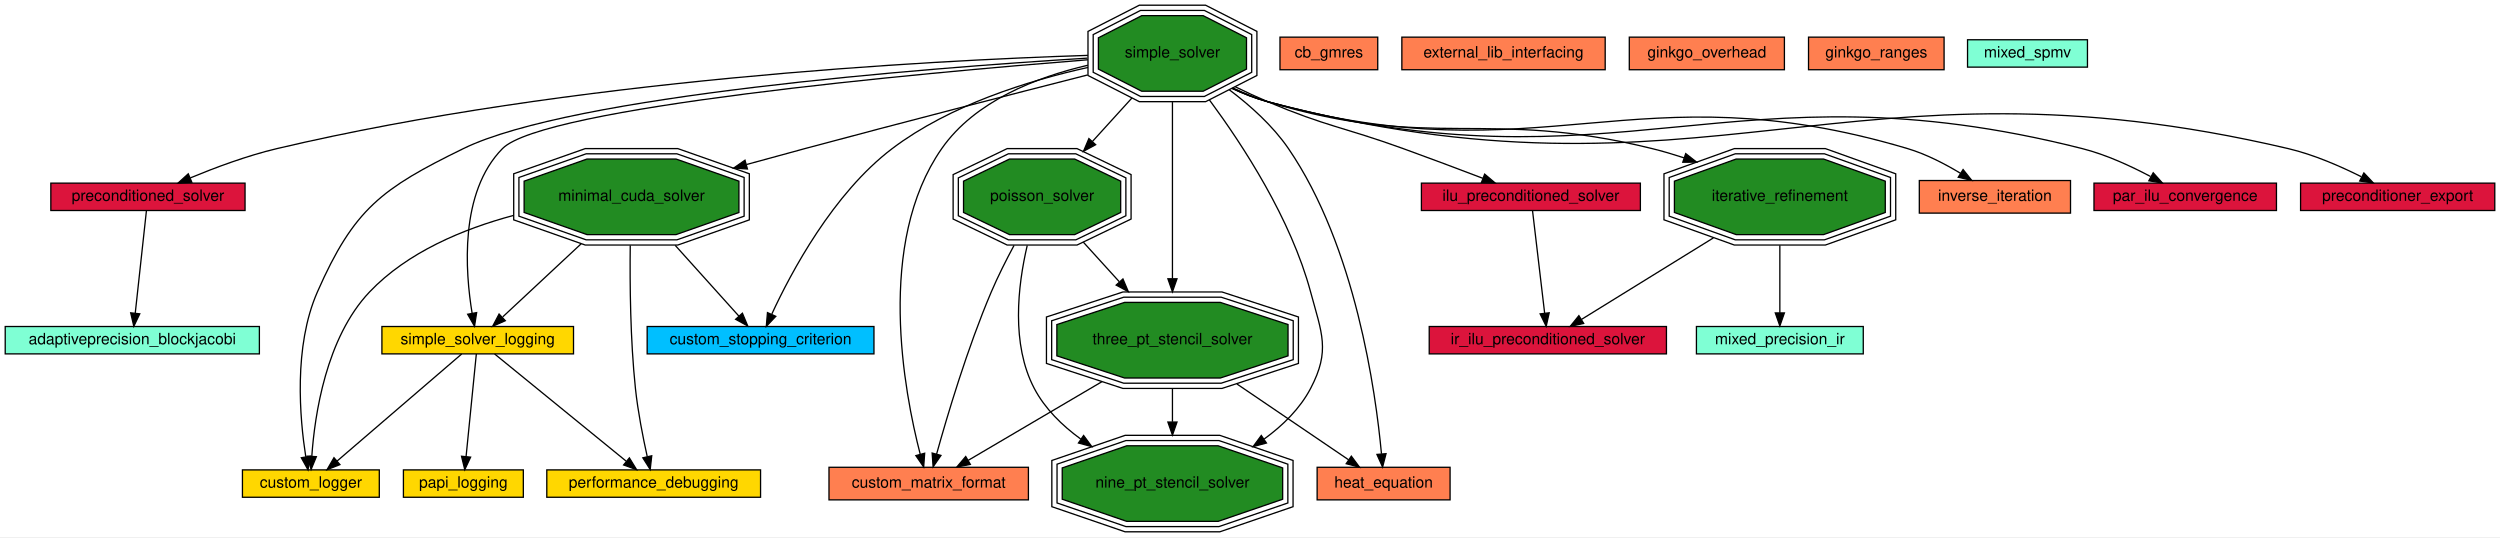
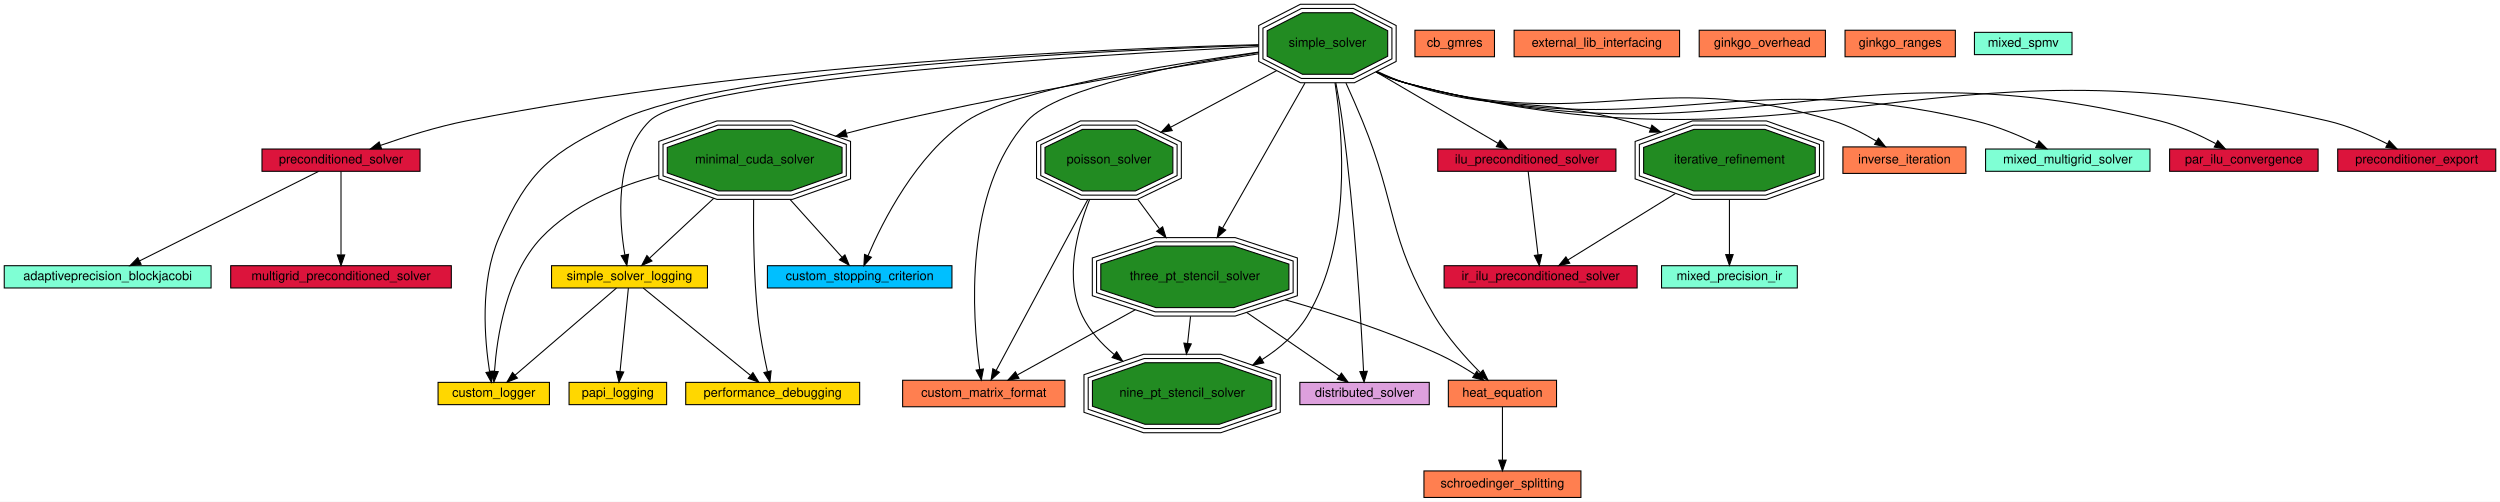
- <svg xmlns="http://www.w3.org/2000/svg" xmlns:xlink="http://www.w3.org/1999/xlink" width="1918pt" height="412pt" viewBox="0.00 0.00 1918.00 412.00">
-   <g id="graph0" class="graph" transform="scale(1 1) rotate(0) translate(4 408)">
-     <polygon fill="#ffffff" stroke="transparent" points="-4,4 -4,-408 1914,-408 1914,4 -4,4" />
+ <svg xmlns="http://www.w3.org/2000/svg" xmlns:xlink="http://www.w3.org/1999/xlink" width="2357pt" height="473pt" viewBox="0.00 0.00 2357.00 473.00">
+   <g id="graph0" class="graph" transform="scale(1 1) rotate(0) translate(4 469)">
+     <polygon fill="#ffffff" stroke="transparent" points="-4,4 -4,-469 2353,-469 2353,4 -4,4" />
    <g id="node1" class="node">
      <g id="a_node1">
        <a xlink:href="adaptiveprecision_blockjacobi.html" target="_top" xlink:title="Use a preconditioner in Ginkgo. Solve a linear system.">
-           <polygon fill="#7fffd4" stroke="#000000" points="195,-157.5 0,-157.5 0,-136.5 195,-136.5 195,-157.5" />
-           <text text-anchor="middle" x="97.5" y="-143.9" font-family="Helvetica,sans-Serif" font-size="12.00" fill="#000000">adaptiveprecision_blockjacobi</text>
+           <polygon fill="#7fffd4" stroke="#000000" points="195,-218.5 0,-218.5 0,-197.5 195,-197.5 195,-218.5" />
+           <text text-anchor="middle" x="97.5" y="-204.9" font-family="Helvetica,sans-Serif" font-size="12.00" fill="#000000">adaptiveprecision_blockjacobi</text>
        </a>
      </g>
    </g>
    <g id="node2" class="node">
      <g id="a_node2">
        <a xlink:href="cb_gmres.html" target="_top" xlink:title="Solve a linear system with CB-GMRES, both with and without compression. Benchmark the solve time and validate the result.">
-           <polygon fill="#ff7f50" stroke="#000000" points="1053,-379.5 978,-379.5 978,-354.5 1053,-354.5 1053,-379.5" />
-           <text text-anchor="middle" x="1015.5" y="-363.9" font-family="Helvetica,sans-Serif" font-size="12.00" fill="#000000">cb_gmres</text>
+           <polygon fill="#ff7f50" stroke="#000000" points="1405,-440.5 1330,-440.5 1330,-415.5 1405,-415.5 1405,-440.5" />
+           <text text-anchor="middle" x="1367.5" y="-424.9" font-family="Helvetica,sans-Serif" font-size="12.00" fill="#000000">cb_gmres</text>
        </a>
      </g>
    </g>
    <g id="node3" class="node">
      <g id="a_node3">
        <a xlink:href="custom_logger.html" target="_top" xlink:title="Creating a custom logger with Ginkgo">
-           <polygon fill="#ffd700" stroke="#000000" points="287,-47.5 182,-47.5 182,-26.5 287,-26.5 287,-47.5" />
-           <text text-anchor="middle" x="234.5" y="-33.9" font-family="Helvetica,sans-Serif" font-size="12.00" fill="#000000">custom_logger</text>
+           <polygon fill="#ffd700" stroke="#000000" points="514,-108.5 409,-108.5 409,-87.5 514,-87.5 514,-108.5" />
+           <text text-anchor="middle" x="461.5" y="-94.9" font-family="Helvetica,sans-Serif" font-size="12.00" fill="#000000">custom_logger</text>
        </a>
      </g>
    </g>
    <g id="node4" class="node">
      <g id="a_node4">
        <a xlink:href="custom_matrix_format.html" target="_top" xlink:title="Create a custom matrix format. Matrix free iterative solve.">
-           <polygon fill="#ff7f50" stroke="#000000" points="785,-49.5 632,-49.5 632,-24.5 785,-24.5 785,-49.5" />
-           <text text-anchor="middle" x="708.5" y="-33.9" font-family="Helvetica,sans-Serif" font-size="12.00" fill="#000000">custom_matrix_format</text>
+           <polygon fill="#ff7f50" stroke="#000000" points="1000,-110.5 847,-110.5 847,-85.5 1000,-85.5 1000,-110.5" />
+           <text text-anchor="middle" x="923.5" y="-94.9" font-family="Helvetica,sans-Serif" font-size="12.00" fill="#000000">custom_matrix_format</text>
        </a>
      </g>
    </g>
    <g id="node5" class="node">
      <g id="a_node5">
        <a xlink:href="custom_stopping_criterion.html" target="_top" xlink:title="Create a custom stopping criterion.">
-           <polygon fill="#00bfff" stroke="#000000" points="666.5,-157.5 492.5,-157.5 492.5,-136.5 666.5,-136.5 666.5,-157.5" />
-           <text text-anchor="middle" x="579.5" y="-143.9" font-family="Helvetica,sans-Serif" font-size="12.00" fill="#000000">custom_stopping_criterion</text>
+           <polygon fill="#00bfff" stroke="#000000" points="893.5,-218.5 719.5,-218.5 719.5,-197.5 893.5,-197.5 893.5,-218.5" />
+           <text text-anchor="middle" x="806.5" y="-204.9" font-family="Helvetica,sans-Serif" font-size="12.00" fill="#000000">custom_stopping_criterion</text>
        </a>
      </g>
    </g>
    <g id="node6" class="node">
      <g id="a_node6">
-         <a xlink:href="external_lib_interfacing.html" target="_top" xlink:title="Interface with an external library.">
-           <polygon fill="#ff7f50" stroke="#000000" points="1227.5,-379.5 1071.5,-379.5 1071.5,-354.5 1227.5,-354.5 1227.5,-379.5" />
-           <text text-anchor="middle" x="1149.5" y="-363.9" font-family="Helvetica,sans-Serif" font-size="12.00" fill="#000000">external_lib_interfacing</text>
+         <a xlink:href="distributed_solver.html" target="_top" xlink:title="Solves a distributed linear system.">
+           <polygon fill="#dda0dd" stroke="#000000" points="1343.5,-108.5 1221.5,-108.5 1221.5,-87.5 1343.5,-87.5 1343.5,-108.5" />
+           <text text-anchor="middle" x="1282.5" y="-94.9" font-family="Helvetica,sans-Serif" font-size="12.00" fill="#000000">distributed_solver</text>
        </a>
      </g>
    </g>
    <g id="node7" class="node">
      <g id="a_node7">
-         <a xlink:href="ginkgo_overhead.html" target="_top" xlink:title="Measure ginkgo overhead.">
-           <polygon fill="#ff7f50" stroke="#000000" points="1365,-379.5 1246,-379.5 1246,-354.5 1365,-354.5 1365,-379.5" />
-           <text text-anchor="middle" x="1305.5" y="-363.9" font-family="Helvetica,sans-Serif" font-size="12.00" fill="#000000">ginkgo_overhead</text>
+         <a xlink:href="external_lib_interfacing.html" target="_top" xlink:title="Interface with an external library.">
+           <polygon fill="#ff7f50" stroke="#000000" points="1579.5,-440.5 1423.5,-440.5 1423.5,-415.5 1579.5,-415.5 1579.5,-440.5" />
+           <text text-anchor="middle" x="1501.5" y="-424.9" font-family="Helvetica,sans-Serif" font-size="12.00" fill="#000000">external_lib_interfacing</text>
        </a>
      </g>
    </g>
    <g id="node8" class="node">
      <g id="a_node8">
-         <a xlink:href="ginkgo_ranges.html" target="_top" xlink:title="Use the ranges concept in ginkgo.">
-           <polygon fill="#ff7f50" stroke="#000000" points="1487.5,-379.5 1383.5,-379.5 1383.5,-354.5 1487.5,-354.5 1487.5,-379.5" />
-           <text text-anchor="middle" x="1435.5" y="-363.9" font-family="Helvetica,sans-Serif" font-size="12.00" fill="#000000">ginkgo_ranges</text>
+         <a xlink:href="ginkgo_overhead.html" target="_top" xlink:title="Measure ginkgo overhead.">
+           <polygon fill="#ff7f50" stroke="#000000" points="1717,-440.5 1598,-440.5 1598,-415.5 1717,-415.5 1717,-440.5" />
+           <text text-anchor="middle" x="1657.5" y="-424.9" font-family="Helvetica,sans-Serif" font-size="12.00" fill="#000000">ginkgo_overhead</text>
        </a>
      </g>
    </g>
    <g id="node9" class="node">
      <g id="a_node9">
-         <a xlink:href="heat_equation.html" target="_top" xlink:title="Assemble a 2D finite difference matrix. Use it to build an implicit Euler integrator.">
-           <polygon fill="#ff7f50" stroke="#000000" points="1108.5,-49.5 1006.5,-49.5 1006.5,-24.5 1108.5,-24.5 1108.5,-49.5" />
-           <text text-anchor="middle" x="1057.5" y="-33.9" font-family="Helvetica,sans-Serif" font-size="12.00" fill="#000000">heat_equation</text>
+         <a xlink:href="ginkgo_ranges.html" target="_top" xlink:title="Use the ranges concept in ginkgo.">
+           <polygon fill="#ff7f50" stroke="#000000" points="1839.5,-440.5 1735.5,-440.5 1735.5,-415.5 1839.5,-415.5 1839.5,-440.5" />
+           <text text-anchor="middle" x="1787.5" y="-424.9" font-family="Helvetica,sans-Serif" font-size="12.00" fill="#000000">ginkgo_ranges</text>
        </a>
      </g>
    </g>
    <g id="node10" class="node">
      <g id="a_node10">
+         <a xlink:href="heat_equation.html" target="_top" xlink:title="Assemble a 2D finite difference matrix. Use it to build an implicit Euler integrator.">
+           <polygon fill="#ff7f50" stroke="#000000" points="1463.5,-110.5 1361.5,-110.5 1361.5,-85.5 1463.5,-85.5 1463.5,-110.5" />
+           <text text-anchor="middle" x="1412.5" y="-94.9" font-family="Helvetica,sans-Serif" font-size="12.00" fill="#000000">heat_equation</text>
+         </a>
+       </g>
+     </g>
+     <g id="node27" class="node">
+       <g id="a_node27">
+         <a xlink:href="schroedinger_splitting.html" target="_top" xlink:title="Build an FFT and iFFT LinOp. Use them to implement a splitting method to solve the Schroedinger equation.">
+           <polygon fill="#ff7f50" stroke="#000000" points="1486.5,-25 1338.5,-25 1338.5,0 1486.5,0 1486.5,-25" />
+           <text text-anchor="middle" x="1412.5" y="-9.4" font-family="Helvetica,sans-Serif" font-size="12.00" fill="#000000">schroedinger_splitting</text>
+         </a>
+       </g>
+     </g>
+     <g id="edge33" class="edge">
+       <path fill="none" stroke="#000000" d="M1412.5,-85.384C1412.5,-72.25 1412.5,-51.395 1412.5,-35.351" />
+       <polygon fill="#000000" stroke="#000000" points="1416,-35.167 1412.5,-25.168 1409,-35.168 1416,-35.167" />
+     </g>
+     <g id="node11" class="node">
+       <g id="a_node11">
        <a xlink:href="ilu_preconditioned_solver.html" target="_top" xlink:title="Generate an incomplete factorization. ">
-           <polygon fill="#dc143c" stroke="#000000" points="1254.5,-267.5 1086.5,-267.5 1086.5,-246.5 1254.5,-246.5 1254.5,-267.5" />
-           <text text-anchor="middle" x="1170.5" y="-253.9" font-family="Helvetica,sans-Serif" font-size="12.00" fill="#000000">ilu_preconditioned_solver</text>
-         </a>
-       </g>
+           <polygon fill="#dc143c" stroke="#000000" points="1519.5,-328.5 1351.5,-328.5 1351.5,-307.5 1519.5,-307.5 1519.5,-328.5" />
+           <text text-anchor="middle" x="1435.5" y="-314.9" font-family="Helvetica,sans-Serif" font-size="12.00" fill="#000000">ilu_preconditioned_solver</text>
+         </a>
+       </g>
+     </g>
+     <g id="node13" class="node">
+       <g id="a_node13">
+         <a xlink:href="ir_ilu_preconditioned_solver.html" target="_top" xlink:title="Generate an incomplete factorization.">
+           <polygon fill="#dc143c" stroke="#000000" points="1539.5,-218.5 1357.5,-218.5 1357.5,-197.5 1539.5,-197.5 1539.5,-218.5" />
+           <text text-anchor="middle" x="1448.5" y="-204.9" font-family="Helvetica,sans-Serif" font-size="12.00" fill="#000000">ir_ilu_preconditioned_solver</text>
+         </a>
+       </g>
+     </g>
+     <g id="edge16" class="edge">
+       <path fill="none" stroke="#000000" d="M1436.746,-307.453C1438.886,-289.348 1443.294,-252.05 1446.062,-228.629" />
+       <polygon fill="#000000" stroke="#000000" points="1449.54,-229.019 1447.238,-218.677 1442.589,-228.197 1449.54,-229.019" />
    </g>
    <g id="node12" class="node">
      <g id="a_node12">
-         <a xlink:href="ir_ilu_preconditioned_solver.html" target="_top" xlink:title="Generate an incomplete factorization.">
-           <polygon fill="#dc143c" stroke="#000000" points="1274.5,-157.5 1092.5,-157.5 1092.5,-136.5 1274.5,-136.5 1274.5,-157.5" />
-           <text text-anchor="middle" x="1183.5" y="-143.9" font-family="Helvetica,sans-Serif" font-size="12.00" fill="#000000">ir_ilu_preconditioned_solver</text>
-         </a>
-       </g>
-     </g>
-     <g id="edge14" class="edge">
-       <path fill="none" stroke="#000000" d="M1171.746,-246.453C1173.886,-228.348 1178.294,-191.05 1181.062,-167.629" />
-       <polygon fill="#000000" stroke="#000000" points="1184.54,-168.019 1182.238,-157.677 1177.589,-167.197 1184.54,-168.019" />
-     </g>
-     <g id="node11" class="node">
-       <g id="a_node11">
        <a xlink:href="inverse_iteration.html" target="_top" xlink:title="Compute eigenvalues with inverse iteration method.">
-           <polygon fill="#ff7f50" stroke="#000000" points="1584.5,-269.5 1468.5,-269.5 1468.5,-244.5 1584.5,-244.5 1584.5,-269.5" />
-           <text text-anchor="middle" x="1526.5" y="-253.9" font-family="Helvetica,sans-Serif" font-size="12.00" fill="#000000">inverse_iteration</text>
-         </a>
-       </g>
-     </g>
-     <g id="node13" class="node">
-       <g id="a_node13">
+           <polygon fill="#ff7f50" stroke="#000000" points="1849.5,-330.5 1733.5,-330.5 1733.5,-305.5 1849.5,-305.5 1849.5,-330.5" />
+           <text text-anchor="middle" x="1791.5" y="-314.9" font-family="Helvetica,sans-Serif" font-size="12.00" fill="#000000">inverse_iteration</text>
+         </a>
+       </g>
+     </g>
+     <g id="node14" class="node">
+       <g id="a_node14">
        <a xlink:href="iterative_refinement.html" target="_top" xlink:title="Use an iterative refinement method in Ginkgo. Solve a linear system.">
-           <polygon fill="#228b22" stroke="#000000" points="1442.386,-244.988 1442.386,-269.012 1395.004,-286 1327.996,-286 1280.614,-269.012 1280.614,-244.988 1327.996,-228 1395.004,-228 1442.386,-244.988" />
-           <polygon fill="none" stroke="#000000" points="1446.395,-242.175 1446.395,-271.825 1395.702,-290 1327.298,-290 1276.605,-271.825 1276.605,-242.175 1327.298,-224 1395.702,-224 1446.395,-242.175" />
-           <polygon fill="none" stroke="#000000" points="1450.404,-239.362 1450.404,-274.638 1396.401,-294 1326.599,-294 1272.596,-274.638 1272.596,-239.362 1326.599,-220 1396.401,-220 1450.404,-239.362" />
-           <text text-anchor="middle" x="1361.5" y="-253.9" font-family="Helvetica,sans-Serif" font-size="12.00" fill="#000000">iterative_refinement</text>
-         </a>
-       </g>
-     </g>
-     <g id="edge15" class="edge">
-       <path fill="none" stroke="#000000" d="M1310.492,-225.478C1277.409,-205.034 1235.705,-179.261 1209.311,-162.951" />
-       <polygon fill="#000000" stroke="#000000" points="1211,-159.88 1200.653,-157.6 1207.32,-165.835 1211,-159.88" />
+           <polygon fill="#228b22" stroke="#000000" points="1707.386,-305.988 1707.386,-330.012 1660.004,-347 1592.996,-347 1545.614,-330.012 1545.614,-305.988 1592.996,-289 1660.004,-289 1707.386,-305.988" />
+           <polygon fill="none" stroke="#000000" points="1711.395,-303.175 1711.395,-332.825 1660.702,-351 1592.298,-351 1541.605,-332.825 1541.605,-303.175 1592.298,-285 1660.702,-285 1711.395,-303.175" />
+           <polygon fill="none" stroke="#000000" points="1715.404,-300.362 1715.404,-335.638 1661.401,-355 1591.599,-355 1537.596,-335.638 1537.596,-300.362 1591.599,-281 1661.401,-281 1715.404,-300.362" />
+           <text text-anchor="middle" x="1626.5" y="-314.9" font-family="Helvetica,sans-Serif" font-size="12.00" fill="#000000">iterative_refinement</text>
+         </a>
+       </g>
+     </g>
+     <g id="edge17" class="edge">
+       <path fill="none" stroke="#000000" d="M1575.492,-286.478C1542.409,-266.034 1500.705,-240.261 1474.311,-223.951" />
+       <polygon fill="#000000" stroke="#000000" points="1476,-220.88 1465.653,-218.6 1472.32,-226.835 1476,-220.88" />
+     </g>
+     <g id="node17" class="node">
+       <g id="a_node17">
+         <a xlink:href="mixed_precision_ir.html" target="_top" xlink:title="Manually implement a Mixed Precision Iterative Refinement (MPIR) method in Ginkgo. Solve a linear system.">
+           <polygon fill="#7fffd4" stroke="#000000" points="1690.5,-218.5 1562.5,-218.5 1562.5,-197.5 1690.5,-197.5 1690.5,-218.5" />
+           <text text-anchor="middle" x="1626.5" y="-204.9" font-family="Helvetica,sans-Serif" font-size="12.00" fill="#000000">mixed_precision_ir</text>
+         </a>
+       </g>
+     </g>
+     <g id="edge21" class="edge">
+       <path fill="none" stroke="#000000" d="M1626.5,-280.759C1626.5,-263.475 1626.5,-243.569 1626.5,-228.952" />
+       <polygon fill="#000000" stroke="#000000" points="1630,-228.937 1626.5,-218.937 1623,-228.937 1630,-228.937" />
    </g>
    <g id="node15" class="node">
      <g id="a_node15">
-         <a xlink:href="mixed_precision_ir.html" target="_top" xlink:title="Manually implement a Mixed Precision Iterative Refinement (MPIR) method in Ginkgo. Solve a linear system.">
-           <polygon fill="#7fffd4" stroke="#000000" points="1425.5,-157.5 1297.5,-157.5 1297.5,-136.5 1425.5,-136.5 1425.5,-157.5" />
-           <text text-anchor="middle" x="1361.5" y="-143.9" font-family="Helvetica,sans-Serif" font-size="12.00" fill="#000000">mixed_precision_ir</text>
-         </a>
-       </g>
-     </g>
-     <g id="edge18" class="edge">
-       <path fill="none" stroke="#000000" d="M1361.5,-219.759C1361.5,-202.475 1361.5,-182.569 1361.5,-167.952" />
-       <polygon fill="#000000" stroke="#000000" points="1365,-167.937 1361.5,-157.937 1358,-167.937 1365,-167.937" />
-     </g>
-     <g id="node14" class="node">
-       <g id="a_node14">
        <a xlink:href="minimal_cuda_solver.html" target="_top" xlink:title="Use the CUDA executor. Solve a linear system.">
-           <polygon fill="#228b22" stroke="#000000" points="562.892,-244.988 562.892,-269.012 514.628,-286 446.372,-286 398.108,-269.012 398.108,-244.988 446.372,-228 514.628,-228 562.892,-244.988" />
-           <polygon fill="none" stroke="#000000" points="566.89,-242.155 566.89,-271.845 515.311,-290 445.69,-290 394.11,-271.845 394.11,-242.155 445.69,-224 515.311,-224 566.89,-242.155" />
-           <polygon fill="none" stroke="#000000" points="570.887,-239.321 570.887,-274.679 515.993,-294 445.007,-294 390.113,-274.679 390.113,-239.321 445.007,-220 515.993,-220 570.887,-239.321" />
-           <text text-anchor="middle" x="480.5" y="-253.9" font-family="Helvetica,sans-Serif" font-size="12.00" fill="#000000">minimal_cuda_solver</text>
+           <polygon fill="#228b22" stroke="#000000" points="789.892,-305.988 789.892,-330.012 741.628,-347 673.372,-347 625.108,-330.012 625.108,-305.988 673.372,-289 741.628,-289 789.892,-305.988" />
+           <polygon fill="none" stroke="#000000" points="793.89,-303.155 793.89,-332.845 742.311,-351 672.689,-351 621.11,-332.845 621.11,-303.155 672.689,-285 742.311,-285 793.89,-303.155" />
+           <polygon fill="none" stroke="#000000" points="797.887,-300.321 797.887,-335.679 742.993,-355 672.007,-355 617.113,-335.679 617.113,-300.321 672.007,-281 742.993,-281 797.887,-300.321" />
+           <text text-anchor="middle" x="707.5" y="-314.9" font-family="Helvetica,sans-Serif" font-size="12.00" fill="#000000">minimal_cuda_solver</text>
        </a>
      </g>
    </g>
    <g id="edge4" class="edge">
-       <path fill="none" stroke="#000000" d="M389.973,-242.722C351.32,-232.361 308.522,-214.551 279.5,-184 246.102,-148.843 237.444,-89.545 235.231,-58.082" />
-       <polygon fill="#000000" stroke="#000000" points="238.713,-57.64 234.674,-47.845 231.723,-58.021 238.713,-57.64" />
+       <path fill="none" stroke="#000000" d="M616.973,-303.723C578.32,-293.361 535.522,-275.551 506.5,-245 473.102,-209.843 464.444,-150.545 462.231,-119.082" />
+       <polygon fill="#000000" stroke="#000000" points="465.713,-118.64 461.674,-108.845 458.723,-119.021 465.713,-118.64" />
    </g>
    <g id="edge9" class="edge">
-       <path fill="none" stroke="#000000" d="M514.017,-219.759C530.488,-201.458 549.604,-180.218 562.913,-165.429" />
-       <polygon fill="#000000" stroke="#000000" points="565.569,-167.711 569.657,-157.937 560.366,-163.028 565.569,-167.711" />
+       <path fill="none" stroke="#000000" d="M741.017,-280.759C757.488,-262.458 776.604,-241.218 789.913,-226.429" />
+       <polygon fill="#000000" stroke="#000000" points="792.569,-228.711 796.657,-218.937 787.366,-224.028 792.569,-228.711" />
+     </g>
+     <g id="node23" class="node">
+       <g id="a_node23">
+         <a xlink:href="performance_debugging.html" target="_top" xlink:title="Logging to debug performance within Ginkgo.">
+           <polygon fill="#ffd700" stroke="#000000" points="806.5,-108.5 642.5,-108.5 642.5,-87.5 806.5,-87.5 806.5,-108.5" />
+           <text text-anchor="middle" x="724.5" y="-94.9" font-family="Helvetica,sans-Serif" font-size="12.00" fill="#000000">performance_debugging</text>
+         </a>
+       </g>
+     </g>
+     <g id="edge29" class="edge">
+       <path fill="none" stroke="#000000" d="M706.527,-280.736C706.167,-250.956 706.583,-208.19 710.5,-171 712.374,-153.205 716.325,-133.272 719.553,-118.736" />
+       <polygon fill="#000000" stroke="#000000" points="723.009,-119.328 721.835,-108.798 716.186,-117.761 723.009,-119.328" />
+     </g>
+     <g id="node29" class="node">
+       <g id="a_node29">
+         <a xlink:href="simple_solver_logging.html" target="_top" xlink:title="Logging within Ginkgo.">
+           <polygon fill="#ffd700" stroke="#000000" points="663,-218.5 516,-218.5 516,-197.5 663,-197.5 663,-218.5" />
+           <text text-anchor="middle" x="589.5" y="-204.9" font-family="Helvetica,sans-Serif" font-size="12.00" fill="#000000">simple_solver_logging</text>
+         </a>
+       </g>
+     </g>
+     <g id="edge35" class="edge">
+       <path fill="none" stroke="#000000" d="M668.862,-281.982C648.715,-263.2 624.957,-241.053 608.721,-225.918" />
+       <polygon fill="#000000" stroke="#000000" points="610.677,-222.956 600.975,-218.697 605.903,-228.076 610.677,-222.956" />
+     </g>
+     <g id="node16" class="node">
+       <g id="a_node16">
+         <a xlink:href="mixed_multigrid_solver.html" target="_top" xlink:title="Use Multigrid in Ginkgo. Solve a linear system.">
+           <polygon fill="#7fffd4" stroke="#000000" points="2023,-328.5 1868,-328.5 1868,-307.5 2023,-307.5 2023,-328.5" />
+           <text text-anchor="middle" x="1945.5" y="-314.9" font-family="Helvetica,sans-Serif" font-size="12.00" fill="#000000">mixed_multigrid_solver</text>
+         </a>
+       </g>
+     </g>
+     <g id="node18" class="node">
+       <g id="a_node18">
+         <a xlink:href="mixed_spmv.html" target="_top" xlink:title="Mixed precision apply. Read a matrix from a file and generate right hand side randomly.">
+           <polygon fill="#7fffd4" stroke="#000000" points="1949.5,-438.5 1857.5,-438.5 1857.5,-417.5 1949.5,-417.5 1949.5,-438.5" />
+           <text text-anchor="middle" x="1903.5" y="-424.9" font-family="Helvetica,sans-Serif" font-size="12.00" fill="#000000">mixed_spmv</text>
+         </a>
+       </g>
+     </g>
+     <g id="node19" class="node">
+       <g id="a_node19">
+         <a xlink:href="multigrid_preconditioned_solver.html" target="_top" xlink:title="Use a preconditioner in Ginkgo. Solve a linear system.">
+           <polygon fill="#dc143c" stroke="#000000" points="421.5,-218.5 213.5,-218.5 213.5,-197.5 421.5,-197.5 421.5,-218.5" />
+           <text text-anchor="middle" x="317.5" y="-204.9" font-family="Helvetica,sans-Serif" font-size="12.00" fill="#000000">multigrid_preconditioned_solver</text>
+         </a>
+       </g>
    </g>
    <g id="node20" class="node">
      <g id="a_node20">
-         <a xlink:href="performance_debugging.html" target="_top" xlink:title="Logging to debug performance within Ginkgo.">
-           <polygon fill="#ffd700" stroke="#000000" points="579.5,-47.5 415.5,-47.5 415.5,-26.5 579.5,-26.5 579.5,-47.5" />
-           <text text-anchor="middle" x="497.5" y="-33.9" font-family="Helvetica,sans-Serif" font-size="12.00" fill="#000000">performance_debugging</text>
-         </a>
-       </g>
+         <a xlink:href="nine_pt_stencil_solver.html" target="_top" xlink:title="Use array views to generate a nine point 2D stencil matrix. Solve a linear system.">
+           <polygon fill="#228b22" stroke="#000000" points="1195.053,-85.988 1195.053,-110.012 1145.523,-127 1075.477,-127 1025.947,-110.012 1025.947,-85.988 1075.477,-69 1145.523,-69 1195.053,-85.988" />
+           <polygon fill="none" stroke="#000000" points="1199.042,-83.129 1199.042,-112.871 1146.186,-131 1074.814,-131 1021.958,-112.871 1021.958,-83.129 1074.814,-65 1146.186,-65 1199.042,-83.129" />
+           <polygon fill="none" stroke="#000000" points="1203.032,-80.269 1203.032,-115.731 1146.85,-135 1074.15,-135 1017.968,-115.731 1017.968,-80.269 1074.15,-61 1146.85,-61 1203.032,-80.269" />
+           <text text-anchor="middle" x="1110.5" y="-94.9" font-family="Helvetica,sans-Serif" font-size="12.00" fill="#000000">nine_pt_stencil_solver</text>
+         </a>
+       </g>
+     </g>
+     <g id="node21" class="node">
+       <g id="a_node21">
+         <a xlink:href="papi_logging.html" target="_top" xlink:title="Logging with PAPI.">
+           <polygon fill="#ffd700" stroke="#000000" points="624.5,-108.5 532.5,-108.5 532.5,-87.5 624.5,-87.5 624.5,-108.5" />
+           <text text-anchor="middle" x="578.5" y="-94.9" font-family="Helvetica,sans-Serif" font-size="12.00" fill="#000000">papi_logging</text>
+         </a>
+       </g>
+     </g>
+     <g id="node22" class="node">
+       <g id="a_node22">
+         <a xlink:href="par_ilu_convergence.html" target="_top" xlink:title="Compute runtimes and residuals for different ParILU(T)/IC(T) iteration counts.">
+           <polygon fill="#dc143c" stroke="#000000" points="2181.5,-328.5 2041.5,-328.5 2041.5,-307.5 2181.5,-307.5 2181.5,-328.5" />
+           <text text-anchor="middle" x="2111.5" y="-314.9" font-family="Helvetica,sans-Serif" font-size="12.00" fill="#000000">par_ilu_convergence</text>
+         </a>
+       </g>
+     </g>
+     <g id="node24" class="node">
+       <g id="a_node24">
+         <a xlink:href="poisson_solver.html" target="_top" xlink:title="Solve the poisson problem. Generate the matrix within Ginkgo.">
+           <polygon fill="#228b22" stroke="#000000" points="1101.776,-305.988 1101.776,-330.012 1066.467,-347 1016.533,-347 981.224,-330.012 981.224,-305.988 1016.533,-289 1066.467,-289 1101.776,-305.988" />
+           <polygon fill="none" stroke="#000000" points="1105.77,-303.471 1105.77,-332.529 1067.377,-351 1015.624,-351 977.231,-332.529 977.231,-303.471 1015.624,-285 1067.377,-285 1105.77,-303.471" />
+           <polygon fill="none" stroke="#000000" points="1109.763,-300.955 1109.763,-335.045 1068.286,-355 1014.714,-355 973.237,-335.045 973.237,-300.955 1014.714,-281 1068.286,-281 1109.763,-300.955" />
+           <text text-anchor="middle" x="1041.5" y="-314.9" font-family="Helvetica,sans-Serif" font-size="12.00" fill="#000000">poisson_solver</text>
+         </a>
+       </g>
+     </g>
+     <g id="edge6" class="edge">
+       <path fill="none" stroke="#000000" d="M1021.483,-280.68C996.735,-234.541 955.425,-157.522 935.275,-119.954" />
+       <polygon fill="#000000" stroke="#000000" points="938.218,-118.035 930.407,-110.877 932.049,-121.344 938.218,-118.035" />
    </g>
    <g id="edge25" class="edge">
-       <path fill="none" stroke="#000000" d="M479.527,-219.736C479.166,-189.956 479.583,-147.19 483.5,-110 485.374,-92.205 489.325,-72.272 492.553,-57.736" />
-       <polygon fill="#000000" stroke="#000000" points="496.009,-58.328 494.835,-47.798 489.186,-56.761 496.009,-58.328" />
+       <path fill="none" stroke="#000000" d="M1023.285,-280.892C1010.868,-250.054 999.484,-205.76 1016.5,-171 1023.356,-156.994 1034.339,-144.902 1046.42,-134.813" />
+       <polygon fill="#000000" stroke="#000000" points="1048.787,-137.404 1054.485,-128.471 1044.461,-131.901 1048.787,-137.404" />
+     </g>
+     <g id="node30" class="node">
+       <g id="a_node30">
+         <a xlink:href="three_pt_stencil_solver.html" target="_top" xlink:title="Use array views to generate stencil matrix. Solve a linear system.">
+           <polygon fill="#228b22" stroke="#000000" points="1211.174,-195.988 1211.174,-220.012 1159.23,-237 1085.77,-237 1033.826,-220.012 1033.826,-195.988 1085.77,-179 1159.23,-179 1211.174,-195.988" />
+           <polygon fill="none" stroke="#000000" points="1215.167,-193.086 1215.167,-222.914 1159.865,-241 1085.135,-241 1029.833,-222.914 1029.833,-193.086 1085.135,-175 1159.865,-175 1215.167,-193.086" />
+           <polygon fill="none" stroke="#000000" points="1219.16,-190.184 1219.16,-225.816 1160.501,-245 1084.499,-245 1025.84,-225.816 1025.84,-190.184 1084.499,-171 1160.501,-171 1219.16,-190.184" />
+           <text text-anchor="middle" x="1122.5" y="-204.9" font-family="Helvetica,sans-Serif" font-size="12.00" fill="#000000">three_pt_stencil_solver</text>
+         </a>
+       </g>
+     </g>
+     <g id="edge37" class="edge">
+       <path fill="none" stroke="#000000" d="M1068.697,-281.066C1075.242,-272.177 1082.309,-262.581 1089.1,-253.358" />
+       <polygon fill="#000000" stroke="#000000" points="1092.126,-255.152 1095.237,-245.024 1086.489,-251.001 1092.126,-255.152" />
    </g>
    <g id="node25" class="node">
      <g id="a_node25">
-         <a xlink:href="simple_solver_logging.html" target="_top" xlink:title="Logging within Ginkgo.">
-           <polygon fill="#ffd700" stroke="#000000" points="436,-157.5 289,-157.5 289,-136.5 436,-136.5 436,-157.5" />
-           <text text-anchor="middle" x="362.5" y="-143.9" font-family="Helvetica,sans-Serif" font-size="12.00" fill="#000000">simple_solver_logging</text>
-         </a>
-       </g>
-     </g>
-     <g id="edge30" class="edge">
-       <path fill="none" stroke="#000000" d="M441.862,-220.982C421.715,-202.2 397.957,-180.053 381.721,-164.918" />
-       <polygon fill="#000000" stroke="#000000" points="383.677,-161.956 373.975,-157.697 378.903,-167.076 383.677,-161.956" />
-     </g>
-     <g id="node16" class="node">
-       <g id="a_node16">
-         <a xlink:href="mixed_spmv.html" target="_top" xlink:title="Mixed precision apply. Read a matrix from a file and generate right hand side randomly.">
-           <polygon fill="#7fffd4" stroke="#000000" points="1597.5,-377.5 1505.5,-377.5 1505.5,-356.5 1597.5,-356.5 1597.5,-377.5" />
-           <text text-anchor="middle" x="1551.5" y="-363.9" font-family="Helvetica,sans-Serif" font-size="12.00" fill="#000000">mixed_spmv</text>
-         </a>
-       </g>
-     </g>
-     <g id="node17" class="node">
-       <g id="a_node17">
-         <a xlink:href="nine_pt_stencil_solver.html" target="_top" xlink:title="Use array views to generate a nine point 2D stencil matrix. Solve a linear system.">
-           <polygon fill="#228b22" stroke="#000000" points="980.053,-24.988 980.053,-49.012 930.523,-66 860.477,-66 810.947,-49.012 810.947,-24.988 860.477,-8 930.523,-8 980.053,-24.988" />
-           <polygon fill="none" stroke="#000000" points="984.042,-22.129 984.042,-51.871 931.186,-70 859.814,-70 806.958,-51.871 806.958,-22.129 859.814,-4 931.186,-4 984.042,-22.129" />
-           <polygon fill="none" stroke="#000000" points="988.032,-19.27 988.032,-54.73 931.85,-74 859.15,-74 802.968,-54.73 802.968,-19.27 859.15,0 931.85,0 988.032,-19.27" />
-           <text text-anchor="middle" x="895.5" y="-33.9" font-family="Helvetica,sans-Serif" font-size="12.00" fill="#000000">nine_pt_stencil_solver</text>
-         </a>
-       </g>
-     </g>
-     <g id="node18" class="node">
-       <g id="a_node18">
-         <a xlink:href="papi_logging.html" target="_top" xlink:title="Logging with PAPI.">
-           <polygon fill="#ffd700" stroke="#000000" points="397.5,-47.5 305.5,-47.5 305.5,-26.5 397.5,-26.5 397.5,-47.5" />
-           <text text-anchor="middle" x="351.5" y="-33.9" font-family="Helvetica,sans-Serif" font-size="12.00" fill="#000000">papi_logging</text>
-         </a>
-       </g>
-     </g>
-     <g id="node19" class="node">
-       <g id="a_node19">
-         <a xlink:href="par_ilu_convergence.html" target="_top" xlink:title="Compute runtimes and residuals for different ParILU(T)/IC(T) iteration counts.">
-           <polygon fill="#dc143c" stroke="#000000" points="1742.5,-267.5 1602.5,-267.5 1602.5,-246.5 1742.5,-246.5 1742.5,-267.5" />
-           <text text-anchor="middle" x="1672.5" y="-253.9" font-family="Helvetica,sans-Serif" font-size="12.00" fill="#000000">par_ilu_convergence</text>
-         </a>
-       </g>
-     </g>
-     <g id="node21" class="node">
-       <g id="a_node21">
-         <a xlink:href="poisson_solver.html" target="_top" xlink:title="Solve the poisson problem. Generate the matrix within Ginkgo.">
-           <polygon fill="#228b22" stroke="#000000" points="855.776,-244.988 855.776,-269.012 820.467,-286 770.533,-286 735.224,-269.012 735.224,-244.988 770.533,-228 820.467,-228 855.776,-244.988" />
-           <polygon fill="none" stroke="#000000" points="859.769,-242.471 859.769,-271.529 821.376,-290 769.624,-290 731.231,-271.529 731.231,-242.471 769.624,-224 821.376,-224 859.769,-242.471" />
-           <polygon fill="none" stroke="#000000" points="863.763,-239.955 863.763,-274.045 822.286,-294 768.714,-294 727.237,-274.045 727.237,-239.955 768.714,-220 822.286,-220 863.763,-239.955" />
-           <text text-anchor="middle" x="795.5" y="-253.9" font-family="Helvetica,sans-Serif" font-size="12.00" fill="#000000">poisson_solver</text>
-         </a>
-       </g>
-     </g>
-     <g id="edge6" class="edge">
-       <path fill="none" stroke="#000000" d="M773.971,-219.728C767.9,-208.449 761.573,-195.895 756.5,-184 738.208,-141.112 722.644,-88.761 714.525,-59.524" />
-       <polygon fill="#000000" stroke="#000000" points="717.895,-58.58 711.879,-49.859 711.143,-60.428 717.895,-58.58" />
-     </g>
-     <g id="edge21" class="edge">
-       <path fill="none" stroke="#000000" d="M784.099,-219.707C776.8,-188.554 771.677,-143.915 789.5,-110 797.668,-94.457 810.808,-81.579 825.099,-71.193" />
-       <polygon fill="#000000" stroke="#000000" points="827.341,-73.9 833.618,-65.364 823.388,-68.123 827.341,-73.9" />
+         <a xlink:href="preconditioned_solver.html" target="_top" xlink:title="Use a preconditioner in Ginkgo. Solve a linear system.">
+           <polygon fill="#dc143c" stroke="#000000" points="392,-328.5 243,-328.5 243,-307.5 392,-307.5 392,-328.5" />
+           <text text-anchor="middle" x="317.5" y="-314.9" font-family="Helvetica,sans-Serif" font-size="12.00" fill="#000000">preconditioned_solver</text>
+         </a>
+       </g>
+     </g>
+     <g id="edge1" class="edge">
+       <path fill="none" stroke="#000000" d="M296.406,-307.453C257.147,-287.824 172.762,-245.631 127.553,-223.026" />
+       <polygon fill="#000000" stroke="#000000" points="129.04,-219.857 118.531,-218.515 125.91,-226.118 129.04,-219.857" />
+     </g>
+     <g id="edge22" class="edge">
+       <path fill="none" stroke="#000000" d="M317.5,-307.453C317.5,-289.43 317.5,-252.387 317.5,-228.948" />
+       <polygon fill="#000000" stroke="#000000" points="321,-228.677 317.5,-218.677 314,-228.677 321,-228.677" />
    </g>
    <g id="node26" class="node">
      <g id="a_node26">
-         <a xlink:href="three_pt_stencil_solver.html" target="_top" xlink:title="Use array views to generate stencil matrix. Solve a linear system.">
-           <polygon fill="#228b22" stroke="#000000" points="984.174,-134.988 984.174,-159.012 932.23,-176 858.77,-176 806.826,-159.012 806.826,-134.988 858.77,-118 932.23,-118 984.174,-134.988" />
-           <polygon fill="none" stroke="#000000" points="988.167,-132.086 988.167,-161.914 932.865,-180 858.135,-180 802.833,-161.914 802.833,-132.086 858.135,-114 932.865,-114 988.167,-132.086" />
-           <polygon fill="none" stroke="#000000" points="992.16,-129.184 992.16,-164.816 933.501,-184 857.499,-184 798.84,-164.816 798.84,-129.184 857.499,-110 933.501,-110 992.16,-129.184" />
-           <text text-anchor="middle" x="895.5" y="-143.9" font-family="Helvetica,sans-Serif" font-size="12.00" fill="#000000">three_pt_stencil_solver</text>
-         </a>
-       </g>
+         <a xlink:href="preconditioner_export.html" target="_top" xlink:title="Generate and store different preconditioners on the disk.">
+           <polygon fill="#dc143c" stroke="#000000" points="2349,-328.5 2200,-328.5 2200,-307.5 2349,-307.5 2349,-328.5" />
+           <text text-anchor="middle" x="2274.5" y="-314.9" font-family="Helvetica,sans-Serif" font-size="12.00" fill="#000000">preconditioner_export</text>
+         </a>
+       </g>
+     </g>
+     <g id="node28" class="node">
+       <g id="a_node28">
+         <a xlink:href="simple_solver.html" target="_top" xlink:title="Solve a simple linear system with CG. Read a matrix and right hand side from a file.">
+           <polygon fill="#228b22" stroke="#000000" points="1304.308,-415.988 1304.308,-440.012 1271.031,-457 1223.969,-457 1190.692,-440.012 1190.692,-415.988 1223.969,-399 1271.031,-399 1304.308,-415.988" />
+           <polygon fill="none" stroke="#000000" points="1308.302,-413.537 1308.302,-442.463 1271.99,-461 1223.01,-461 1186.698,-442.463 1186.698,-413.537 1223.01,-395 1271.99,-395 1308.302,-413.537" />
+           <polygon fill="none" stroke="#000000" points="1312.295,-411.086 1312.295,-444.914 1272.949,-465 1222.051,-465 1182.705,-444.914 1182.705,-411.086 1222.051,-391 1272.949,-391 1312.295,-411.086" />
+           <text text-anchor="middle" x="1247.5" y="-424.9" font-family="Helvetica,sans-Serif" font-size="12.00" fill="#000000">simple_solver</text>
+         </a>
+       </g>
+     </g>
+     <g id="edge2" class="edge">
+       <path fill="none" stroke="#000000" d="M1182.55,-426.293C1036.074,-421.588 684.542,-405.252 578.5,-355 515.451,-325.122 494.58,-308.871 466.5,-245 448.092,-203.129 452.995,-147.887 457.601,-118.482" />
+       <polygon fill="#000000" stroke="#000000" points="461.062,-119.007 459.303,-108.56 454.163,-117.824 461.062,-119.007" />
+     </g>
+     <g id="edge5" class="edge">
+       <path fill="none" stroke="#000000" d="M1182.645,-419.572C1108.46,-408.56 993.484,-386.853 964.5,-355 904.002,-288.513 912.774,-170.146 919.688,-120.694" />
+       <polygon fill="#000000" stroke="#000000" points="923.163,-121.118 921.194,-110.708 916.242,-120.074 923.163,-121.118" />
+     </g>
+     <g id="edge8" class="edge">
+       <path fill="none" stroke="#000000" d="M1182.668,-419.88C1097.022,-408.182 951.83,-384.691 907.5,-355 859.678,-322.971 828.054,-259.952 814.317,-227.834" />
+       <polygon fill="#000000" stroke="#000000" points="817.543,-226.475 810.489,-218.57 811.074,-229.149 817.543,-226.475" />
+     </g>
+     <g id="edge10" class="edge">
+       <path fill="none" stroke="#000000" d="M1255.401,-390.991C1257.637,-379.5 1259.896,-366.763 1261.5,-355 1273.406,-267.679 1279.419,-162.678 1281.562,-118.827" />
+       <polygon fill="#000000" stroke="#000000" points="1285.059,-118.972 1282.035,-108.818 1278.067,-118.641 1285.059,-118.972" />
+     </g>
+     <g id="edge12" class="edge">
+       <path fill="none" stroke="#000000" d="M1264.969,-390.708C1270.138,-379.319 1275.697,-366.71 1280.5,-355 1313.588,-274.339 1303.908,-245.917 1348.5,-171 1360.356,-151.081 1377.945,-131.495 1391.685,-117.634" />
+       <polygon fill="#000000" stroke="#000000" points="1394.199,-120.07 1398.861,-110.556 1389.284,-115.086 1394.199,-120.07" />
+     </g>
+     <g id="edge14" class="edge">
+       <path fill="none" stroke="#000000" d="M1293.49,-401.091C1329.546,-379.994 1378.485,-351.36 1408.483,-333.808" />
+       <polygon fill="#000000" stroke="#000000" points="1410.285,-336.808 1417.149,-328.737 1406.75,-330.767 1410.285,-336.808" />
+     </g>
+     <g id="edge15" class="edge">
+       <path fill="none" stroke="#000000" d="M1293.548,-401.377C1302.266,-397.293 1311.485,-393.582 1320.5,-391 1493.797,-341.357 1552.11,-407.707 1724.5,-355 1738.676,-350.666 1753.221,-343.082 1765.121,-335.905" />
+       <polygon fill="#000000" stroke="#000000" points="1767.041,-338.832 1773.655,-330.556 1763.323,-332.901 1767.041,-338.832" />
+     </g>
+     <g id="edge18" class="edge">
+       <path fill="none" stroke="#000000" d="M1294.132,-401.8C1302.713,-397.724 1311.734,-393.907 1320.5,-391 1409.549,-361.466 1437.986,-379.68 1528.5,-355 1536.234,-352.891 1544.21,-350.412 1552.115,-347.752" />
+       <polygon fill="#000000" stroke="#000000" points="1553.399,-351.011 1561.702,-344.43 1551.107,-344.397 1553.399,-351.011" />
+     </g>
+     <g id="edge19" class="edge">
+       <path fill="none" stroke="#000000" d="M1182.623,-418.29C1101.984,-405.779 960.353,-382.356 840.5,-355 825.453,-351.566 809.561,-347.518 794.201,-343.383" />
+       <polygon fill="#000000" stroke="#000000" points="794.766,-339.909 784.198,-340.658 792.927,-346.663 794.766,-339.909" />
+     </g>
+     <g id="edge20" class="edge">
+       <path fill="none" stroke="#000000" d="M1293.502,-401.213C1302.225,-397.145 1311.457,-393.483 1320.5,-391 1551.593,-327.549 1625.411,-410.675 1858.5,-355 1878.651,-350.187 1900.082,-341.125 1916.631,-333.174" />
+       <polygon fill="#000000" stroke="#000000" points="1918.349,-336.229 1925.764,-328.661 1915.249,-329.953 1918.349,-336.229" />
+     </g>
+     <g id="edge23" class="edge">
+       <path fill="none" stroke="#000000" d="M1254.651,-390.818C1262.776,-337.838 1270.037,-239.47 1228.5,-171 1218.286,-154.163 1202.562,-140.635 1185.889,-130.02" />
+       <polygon fill="#000000" stroke="#000000" points="1187.48,-126.892 1177.108,-124.732 1183.869,-132.889 1187.48,-126.892" />
+     </g>
+     <g id="edge27" class="edge">
+       <path fill="none" stroke="#000000" d="M1293.469,-401.091C1302.195,-397.035 1311.437,-393.409 1320.5,-391 1626.714,-309.601 1725.057,-431.628 2032.5,-355 2050.823,-350.433 2070.039,-341.537 2084.93,-333.613" />
+       <polygon fill="#000000" stroke="#000000" points="2086.965,-336.489 2094.039,-328.601 2083.59,-330.356 2086.965,-336.489" />
+     </g>
+     <g id="edge30" class="edge">
+       <path fill="none" stroke="#000000" d="M1199.462,-402.349C1169.705,-386.459 1131.292,-365.947 1099.798,-349.13" />
+       <polygon fill="#000000" stroke="#000000" points="1101.158,-345.889 1090.688,-344.266 1097.861,-352.063 1101.158,-345.889" />
+     </g>
+     <g id="edge31" class="edge">
+       <path fill="none" stroke="#000000" d="M1182.62,-426.867C1044.088,-423.424 709.649,-409.647 435.5,-355 407.988,-349.516 377.82,-339.991 354.874,-331.979" />
+       <polygon fill="#000000" stroke="#000000" points="355.789,-328.59 345.194,-328.539 353.445,-335.186 355.789,-328.59" />
    </g>
    <g id="edge32" class="edge">
-       <path fill="none" stroke="#000000" d="M827.141,-222.195C835.895,-212.565 845.522,-201.976 854.718,-191.86" />
-       <polygon fill="#000000" stroke="#000000" points="857.508,-193.995 861.645,-184.241 852.328,-189.286 857.508,-193.995" />
-     </g>
-     <g id="node22" class="node">
-       <g id="a_node22">
-         <a xlink:href="preconditioned_solver.html" target="_top" xlink:title="Use a preconditioner in Ginkgo. Solve a linear system.">
-           <polygon fill="#dc143c" stroke="#000000" points="184,-267.5 35,-267.5 35,-246.5 184,-246.5 184,-267.5" />
-           <text text-anchor="middle" x="109.5" y="-253.9" font-family="Helvetica,sans-Serif" font-size="12.00" fill="#000000">preconditioned_solver</text>
-         </a>
-       </g>
-     </g>
-     <g id="edge1" class="edge">
-       <path fill="none" stroke="#000000" d="M108.349,-246.453C106.374,-228.348 102.305,-191.05 99.75,-167.629" />
-       <polygon fill="#000000" stroke="#000000" points="103.229,-167.238 98.665,-157.677 96.27,-167.998 103.229,-167.238" />
-     </g>
-     <g id="node23" class="node">
-       <g id="a_node23">
-         <a xlink:href="preconditioner_export.html" target="_top" xlink:title="Generate and store different preconditioners on the disk.">
-           <polygon fill="#dc143c" stroke="#000000" points="1910,-267.5 1761,-267.5 1761,-246.5 1910,-246.5 1910,-267.5" />
-           <text text-anchor="middle" x="1835.5" y="-253.9" font-family="Helvetica,sans-Serif" font-size="12.00" fill="#000000">preconditioner_export</text>
-         </a>
-       </g>
-     </g>
-     <g id="node24" class="node">
-       <g id="a_node24">
-         <a xlink:href="simple_solver.html" target="_top" xlink:title="Solve a simple linear system with CG. Read a matrix and right hand side from a file.">
-           <polygon fill="#228b22" stroke="#000000" points="952.308,-354.988 952.308,-379.012 919.031,-396 871.969,-396 838.692,-379.012 838.692,-354.988 871.969,-338 919.031,-338 952.308,-354.988" />
-           <polygon fill="none" stroke="#000000" points="956.302,-352.537 956.302,-381.463 919.99,-400 871.01,-400 834.698,-381.463 834.698,-352.537 871.01,-334 919.99,-334 956.302,-352.537" />
-           <polygon fill="none" stroke="#000000" points="960.295,-350.086 960.295,-383.914 920.949,-404 870.051,-404 830.705,-383.914 830.705,-350.086 870.051,-330 920.949,-330 960.295,-350.086" />
-           <text text-anchor="middle" x="895.5" y="-363.9" font-family="Helvetica,sans-Serif" font-size="12.00" fill="#000000">simple_solver</text>
-         </a>
-       </g>
-     </g>
-     <g id="edge2" class="edge">
-       <path fill="none" stroke="#000000" d="M830.327,-363.405C704.822,-355.648 434.64,-334.664 351.5,-294 288.824,-263.345 267.58,-247.871 239.5,-184 221.092,-142.129 225.995,-86.887 230.601,-57.482" />
-       <polygon fill="#000000" stroke="#000000" points="234.062,-58.007 232.303,-47.56 227.163,-56.824 234.062,-58.007" />
-     </g>
-     <g id="edge5" class="edge">
-       <path fill="none" stroke="#000000" d="M830.585,-357.952C791.29,-348.816 743.989,-330.527 718.5,-294 667.9,-221.488 689.598,-107.381 702.021,-59.416" />
-       <polygon fill="#000000" stroke="#000000" points="705.412,-60.282 704.645,-49.715 698.655,-58.454 705.412,-60.282" />
-     </g>
-     <g id="edge8" class="edge">
-       <path fill="none" stroke="#000000" d="M830.661,-356.246C785.104,-346.156 724.655,-327.432 680.5,-294 635.033,-259.575 602.71,-198.595 588.152,-167.089" />
-       <polygon fill="#000000" stroke="#000000" points="591.189,-165.308 583.903,-157.616 584.802,-168.172 591.189,-165.308" />
-     </g>
-     <g id="edge10" class="edge">
-       <path fill="none" stroke="#000000" d="M939.039,-339.189C955.223,-327.003 972.538,-311.483 984.5,-294 1036.028,-218.692 1051.47,-107.358 1055.859,-59.84" />
-       <polygon fill="#000000" stroke="#000000" points="1059.362,-59.952 1056.714,-49.694 1052.387,-59.364 1059.362,-59.952" />
-     </g>
-     <g id="edge12" class="edge">
-       <path fill="none" stroke="#000000" d="M943.757,-341.386C951.927,-337.384 960.39,-333.44 968.5,-330 1013.529,-310.899 1026.504,-310.64 1072.5,-294 1092.795,-286.658 1115.333,-278.172 1133.673,-271.18" />
-       <polygon fill="#000000" stroke="#000000" points="1135.026,-274.41 1143.118,-267.571 1132.527,-267.872 1135.026,-274.41" />
+       <path fill="none" stroke="#000000" d="M1293.054,-401.207C1301.899,-397.083 1311.289,-393.404 1320.5,-391 1694.96,-293.294 1813.529,-442.522 2190.5,-355 2210.039,-350.464 2230.672,-341.443 2246.599,-333.444" />
+       <polygon fill="#000000" stroke="#000000" points="2248.589,-336.355 2255.856,-328.646 2245.367,-330.141 2248.589,-336.355" />
+     </g>
+     <g id="edge34" class="edge">
+       <path fill="none" stroke="#000000" d="M1182.436,-425.051C1027.948,-417.426 648.915,-394.821 608.5,-355 574.886,-321.88 579.68,-260.781 585.105,-228.781" />
+       <polygon fill="#000000" stroke="#000000" points="588.579,-229.244 586.988,-218.769 581.699,-227.95 588.579,-229.244" />
+     </g>
+     <g id="edge36" class="edge">
+       <path fill="none" stroke="#000000" d="M1226.295,-390.68C1204.861,-352.955 1171.697,-294.587 1148.647,-254.018" />
+       <polygon fill="#000000" stroke="#000000" points="1151.583,-252.101 1143.6,-245.135 1145.497,-255.559 1151.583,-252.101" />
+     </g>
+     <g id="edge3" class="edge">
+       <path fill="none" stroke="#000000" d="M577.227,-197.453C555.111,-178.447 508.382,-138.289 481.56,-115.239" />
+       <polygon fill="#000000" stroke="#000000" points="483.789,-112.54 473.924,-108.677 479.227,-117.849 483.789,-112.54" />
+     </g>
+     <g id="edge26" class="edge">
+       <path fill="none" stroke="#000000" d="M588.445,-197.453C586.635,-179.348 582.905,-142.05 580.563,-118.629" />
+       <polygon fill="#000000" stroke="#000000" points="584.045,-118.279 579.568,-108.677 577.08,-118.976 584.045,-118.279" />
+     </g>
+     <g id="edge28" class="edge">
+       <path fill="none" stroke="#000000" d="M602.444,-197.453C625.769,-178.447 675.054,-138.289 703.343,-115.239" />
+       <polygon fill="#000000" stroke="#000000" points="705.855,-117.707 711.396,-108.677 701.433,-112.28 705.855,-117.707" />
+     </g>
+     <g id="edge7" class="edge">
+       <path fill="none" stroke="#000000" d="M1066.273,-176.919C1030.389,-157.084 985.179,-132.094 955.361,-115.611" />
+       <polygon fill="#000000" stroke="#000000" points="956.697,-112.351 946.251,-110.576 953.31,-118.477 956.697,-112.351" />
+     </g>
+     <g id="edge11" class="edge">
+       <path fill="none" stroke="#000000" d="M1171.375,-174.399C1200.257,-154.542 1235.553,-130.276 1258.505,-114.496" />
+       <polygon fill="#000000" stroke="#000000" points="1260.692,-117.24 1266.949,-108.691 1256.726,-111.472 1260.692,-117.24" />
    </g>
    <g id="edge13" class="edge">
-       <path fill="none" stroke="#000000" d="M941.515,-340.26C950.236,-336.188 959.465,-332.512 968.5,-330 1179.313,-271.394 1249.758,-356.333 1459.5,-294 1473.71,-289.777 1488.259,-282.208 1500.153,-275.011" />
-       <polygon fill="#000000" stroke="#000000" points="1502.083,-277.932 1508.681,-269.642 1498.354,-272.008 1502.083,-277.932" />
-     </g>
-     <g id="edge16" class="edge">
-       <path fill="none" stroke="#000000" d="M942.016,-340.433C950.609,-336.396 959.664,-332.688 968.5,-330 1094.868,-291.563 1135.24,-325.553 1263.5,-294 1271.56,-292.017 1279.861,-289.565 1288.061,-286.875" />
-       <polygon fill="#000000" stroke="#000000" points="1289.281,-290.156 1297.62,-283.62 1287.025,-283.53 1289.281,-290.156" />
-     </g>
-     <g id="edge17" class="edge">
-       <path fill="none" stroke="#000000" d="M830.449,-350.515C773.236,-335.932 687.74,-313.934 613.5,-294 598.974,-290.1 583.578,-285.888 568.611,-281.753" />
-       <polygon fill="#000000" stroke="#000000" points="569.422,-278.346 558.851,-279.05 567.554,-285.092 569.422,-278.346" />
-     </g>
-     <g id="edge19" class="edge">
-       <path fill="none" stroke="#000000" d="M923.837,-331.375C949.83,-296.243 986.494,-239.846 1001.5,-184 1010.035,-152.238 1016.8,-139.113 1001.5,-110 993.332,-94.457 980.192,-81.579 965.901,-71.193" />
-       <polygon fill="#000000" stroke="#000000" points="967.612,-68.123 957.382,-65.364 963.659,-73.9 967.612,-68.123" />
-     </g>
-     <g id="edge23" class="edge">
-       <path fill="none" stroke="#000000" d="M941.483,-340.144C950.208,-336.082 959.446,-332.441 968.5,-330 1237.147,-257.577 1323.759,-362.237 1593.5,-294 1611.807,-289.369 1631.022,-280.471 1645.917,-272.562" />
-       <polygon fill="#000000" stroke="#000000" points="1647.946,-275.442 1655.029,-267.563 1644.578,-269.305 1647.946,-275.442" />
-     </g>
-     <g id="edge26" class="edge">
-       <path fill="none" stroke="#000000" d="M864.408,-332.798C854.811,-322.242 844.125,-310.488 834.087,-299.446" />
-       <polygon fill="#000000" stroke="#000000" points="836.58,-296.984 827.263,-291.939 831.4,-301.693 836.58,-296.984" />
-     </g>
-     <g id="edge27" class="edge">
-       <path fill="none" stroke="#000000" d="M830.661,-365.527C707.718,-361.548 432.924,-346.965 208.5,-294 185.689,-288.617 160.994,-279.394 141.975,-271.503" />
-       <polygon fill="#000000" stroke="#000000" points="143.159,-268.204 132.586,-267.526 140.429,-274.649 143.159,-268.204" />
-     </g>
-     <g id="edge28" class="edge">
-       <path fill="none" stroke="#000000" d="M941.063,-340.241C949.907,-336.114 959.294,-332.425 968.5,-330 1305.379,-241.274 1412.34,-373.564 1751.5,-294 1771.028,-289.419 1791.661,-280.397 1807.591,-272.41" />
-       <polygon fill="#000000" stroke="#000000" points="1809.577,-275.323 1816.85,-267.619 1806.36,-269.106 1809.577,-275.323" />
-     </g>
-     <g id="edge29" class="edge">
-       <path fill="none" stroke="#000000" d="M830.651,-362.148C699.527,-351.721 412.651,-325.545 381.5,-294 348.342,-260.424 352.938,-199.522 358.215,-167.671" />
-       <polygon fill="#000000" stroke="#000000" points="361.68,-168.177 360.048,-157.709 354.796,-166.91 361.68,-168.177" />
-     </g>
-     <g id="edge31" class="edge">
-       <path fill="none" stroke="#000000" d="M895.5,-329.68C895.5,-292.351 895.5,-234.811 895.5,-194.302" />
-       <polygon fill="#000000" stroke="#000000" points="899,-194.135 895.5,-184.135 892,-194.135 899,-194.135" />
-     </g>
-     <g id="edge3" class="edge">
-       <path fill="none" stroke="#000000" d="M350.227,-136.453C328.111,-117.447 281.382,-77.289 254.56,-54.239" />
-       <polygon fill="#000000" stroke="#000000" points="256.789,-51.54 246.924,-47.677 252.227,-56.849 256.789,-51.54" />
-     </g>
-     <g id="edge22" class="edge">
-       <path fill="none" stroke="#000000" d="M361.445,-136.453C359.635,-118.348 355.905,-81.05 353.563,-57.629" />
-       <polygon fill="#000000" stroke="#000000" points="357.046,-57.279 352.568,-47.677 350.08,-57.976 357.046,-57.279" />
+       <path fill="none" stroke="#000000" d="M1207.665,-186.37C1251.851,-173.81 1306.137,-156.261 1352.5,-135 1364.029,-129.713 1376.057,-122.643 1386.291,-116.099" />
+       <polygon fill="#000000" stroke="#000000" points="1388.321,-118.953 1394.764,-110.543 1384.482,-113.1 1388.321,-118.953" />
    </g>
    <g id="edge24" class="edge">
-       <path fill="none" stroke="#000000" d="M375.444,-136.453C398.769,-117.447 448.054,-77.289 476.343,-54.239" />
-       <polygon fill="#000000" stroke="#000000" points="478.855,-56.707 484.397,-47.677 474.433,-51.28 478.855,-56.707" />
-     </g>
-     <g id="edge7" class="edge">
-       <path fill="none" stroke="#000000" d="M841.412,-115.183C808.074,-95.573 766.554,-71.149 738.877,-54.869" />
-       <polygon fill="#000000" stroke="#000000" points="740.448,-51.732 730.054,-49.679 736.899,-57.766 740.448,-51.732" />
-     </g>
-     <g id="edge11" class="edge">
-       <path fill="none" stroke="#000000" d="M944.986,-113.399C973.203,-94.238 1007.467,-70.973 1030.715,-55.188" />
-       <polygon fill="#000000" stroke="#000000" points="1032.743,-58.041 1039.05,-49.528 1028.81,-52.25 1032.743,-58.041" />
-     </g>
-     <g id="edge20" class="edge">
-       <path fill="none" stroke="#000000" d="M895.5,-109.759C895.5,-101.606 895.5,-92.869 895.5,-84.38" />
-       <polygon fill="#000000" stroke="#000000" points="899,-84.203 895.5,-74.203 892,-84.203 899,-84.203" />
+       <path fill="none" stroke="#000000" d="M1118.437,-170.759C1117.548,-162.606 1116.595,-153.869 1115.669,-145.38" />
+       <polygon fill="#000000" stroke="#000000" points="1119.122,-144.764 1114.559,-135.203 1112.164,-145.523 1119.122,-144.764" />
    </g>
  </g>
</svg>
